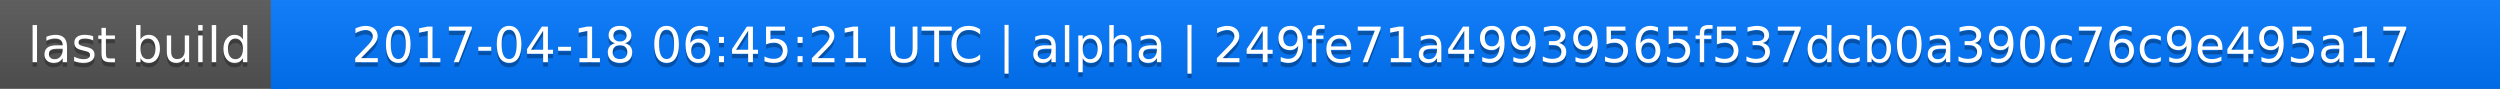
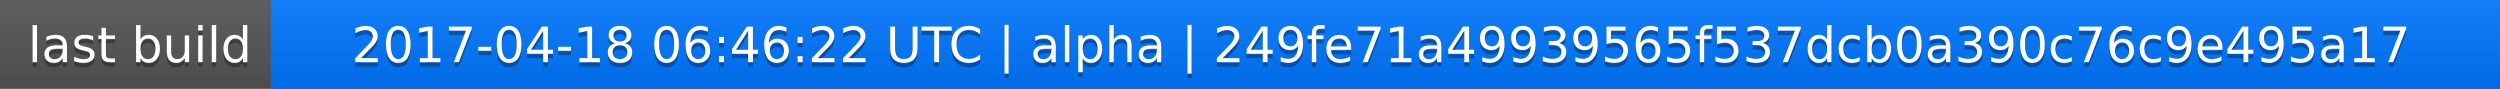
<svg xmlns="http://www.w3.org/2000/svg" width="563" height="20">
  <linearGradient id="a" x2="0" y2="100%">
    <stop offset="0" stop-color="#bbb" stop-opacity=".1" />
    <stop offset="1" stop-opacity=".1" />
  </linearGradient>
  <rect rx="0" width="563" height="20" fill="#555" />
  <rect rx="0" x="61" width="502" height="20" fill="#07f" />
  <path fill="#07f" d="M61 0h4v20h-4z" />
  <rect rx="0" width="563" height="20" fill="url(#a)" />
  <g fill="#fff" text-anchor="middle" font-family="DejaVu Sans,Verdana,Geneva,sans-serif" font-size="11">
    <text x="31.5" y="15" fill="#010101" fill-opacity=".3">last build</text>
    <text x="31.5" y="14">last build</text>
-     <text x="311" y="15" fill="#010101" fill-opacity=".3">2017-04-18 06:45:21 UTC | alpha | 249fe71a49939565f537dcb0a390c76c9e495a17</text>
-     <text x="311" y="14">2017-04-18 06:45:21 UTC | alpha | 249fe71a49939565f537dcb0a390c76c9e495a17</text>
+     <text x="311" y="15" fill="#010101" fill-opacity=".3">2017-04-18 06:46:22 UTC | alpha | 249fe71a49939565f537dcb0a390c76c9e495a17</text>
+     <text x="311" y="14">2017-04-18 06:46:22 UTC | alpha | 249fe71a49939565f537dcb0a390c76c9e495a17</text>
  </g>
</svg>
